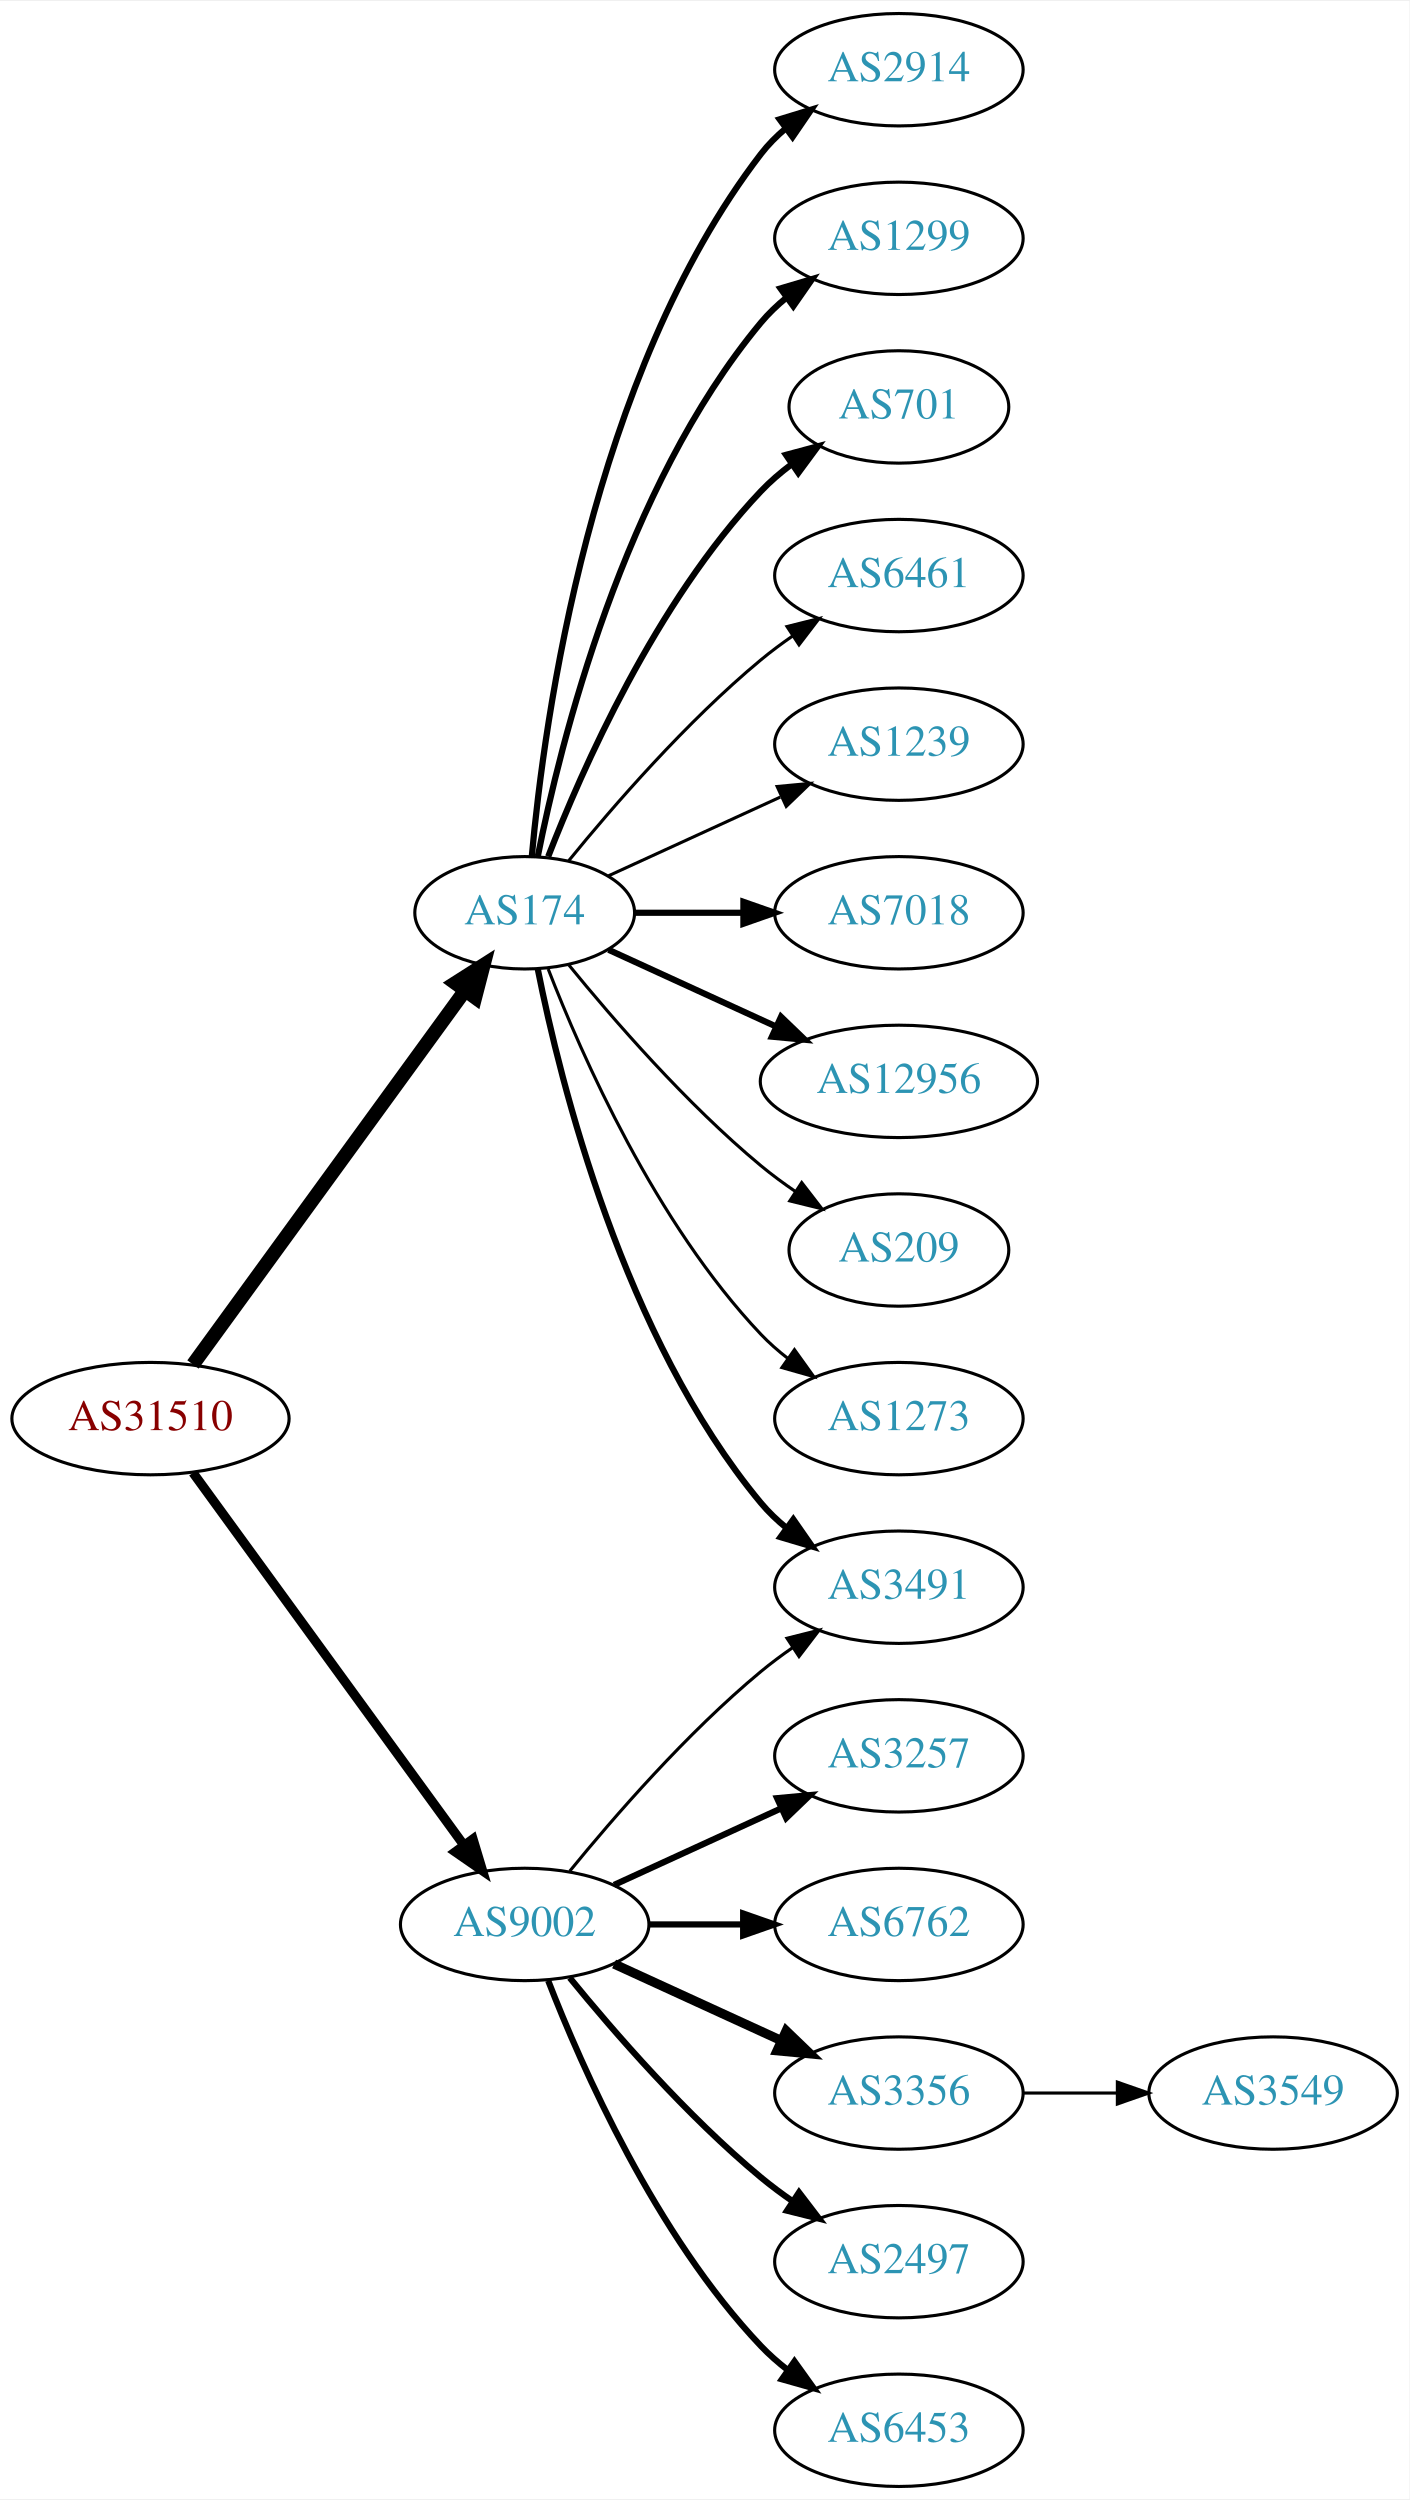
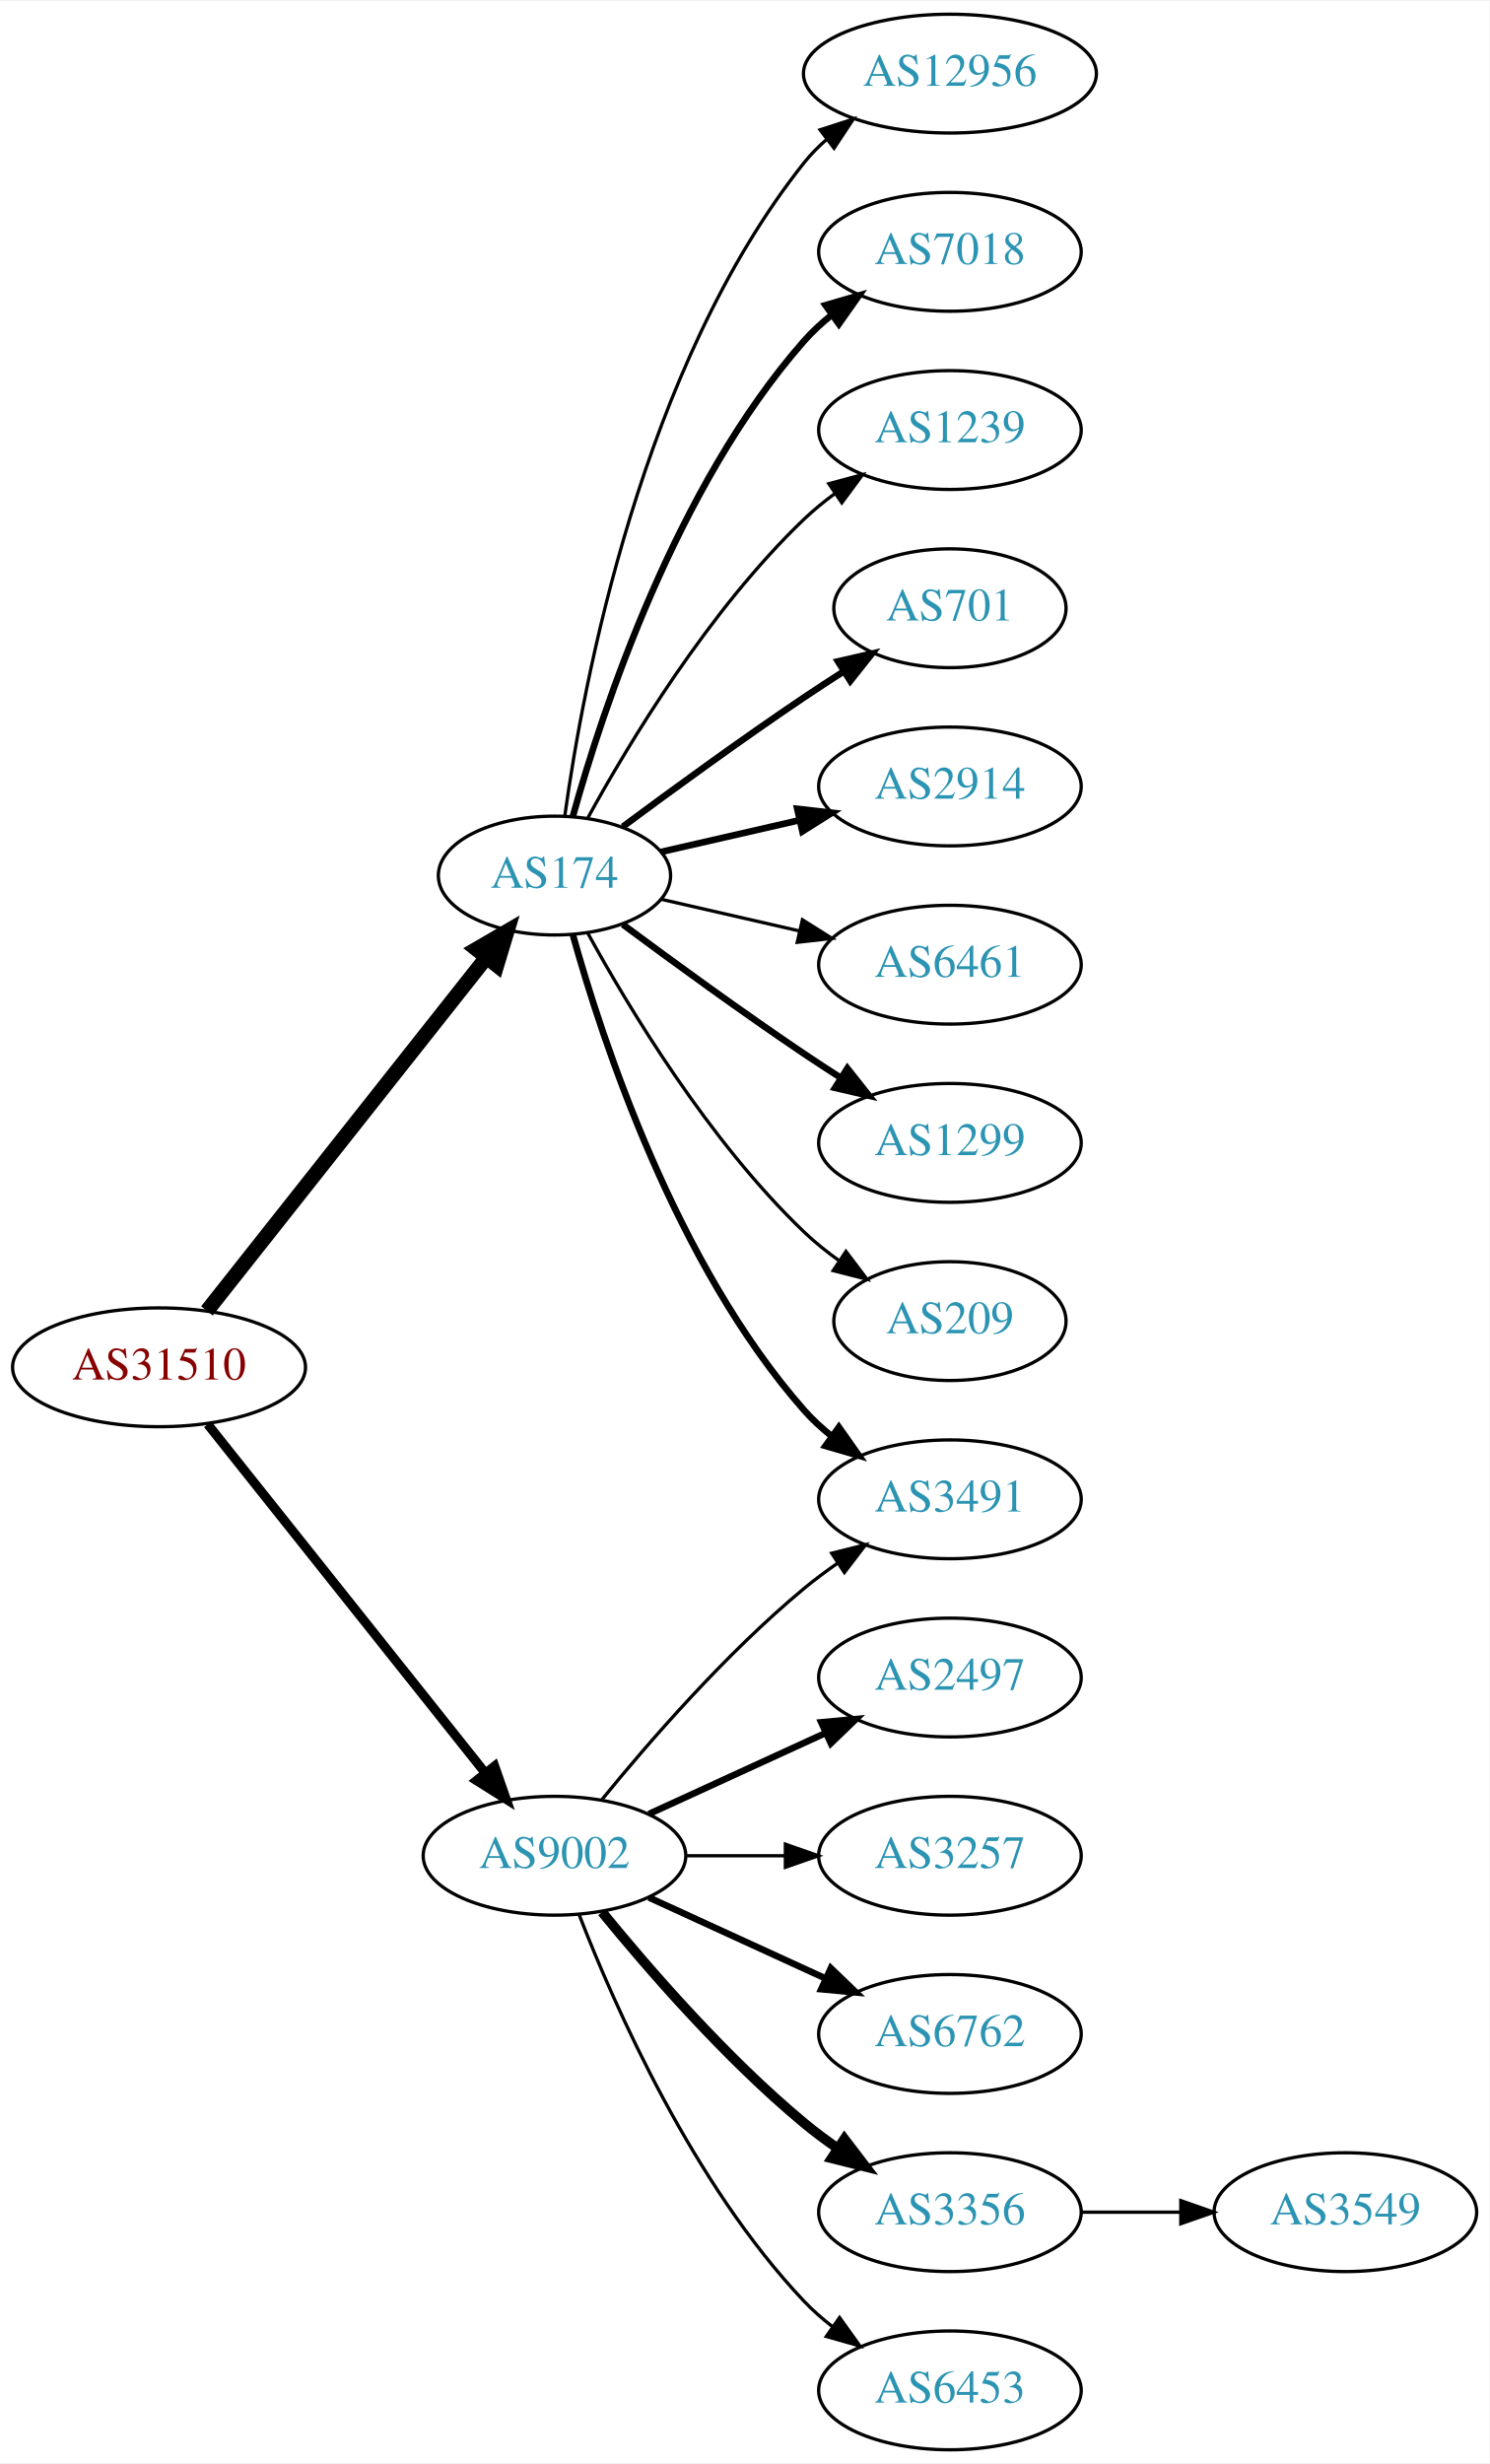
- <svg xmlns="http://www.w3.org/2000/svg" xmlns:xlink="http://www.w3.org/1999/xlink" width="451pt" height="800pt" viewBox="0.00 0.00 451.37 800.00">
-   <g id="graph0" class="graph" transform="scale(1 1) rotate(0) translate(4 796)">
-     <polygon fill="white" stroke="none" points="-4,4 -4,-796 447.37,-796 447.37,4 -4,4" />
+ <svg xmlns="http://www.w3.org/2000/svg" xmlns:xlink="http://www.w3.org/1999/xlink" width="451pt" height="746pt" viewBox="0.00 0.00 451.37 746.00">
+   <g id="graph0" class="graph" transform="scale(1 1) rotate(0) translate(4 742)">
+     <polygon fill="white" stroke="none" points="-4,4 -4,-742 447.37,-742 447.37,4 -4,4" />
    <g id="node1" class="node">
      <g id="a_node1">
        <a xlink:href="/asn/31510" xlink:title="AS31510 ~ Innsbrucker Kommunalbetriebe AG [AT]">
-           <ellipse fill="#ffffff" stroke="black" cx="44.196" cy="-342" rx="44.393" ry="18" />
-           <text text-anchor="middle" x="44.196" y="-338.3" font-family="Times,serif" font-size="14.00" fill="#880000">AS31510</text>
+           <ellipse fill="#ffffff" stroke="black" cx="44.196" cy="-328" rx="44.393" ry="18" />
+           <text text-anchor="middle" x="44.196" y="-324.3" font-family="Times,serif" font-size="14.00" fill="#880000">AS31510</text>
        </a>
      </g>
    </g>
    <g id="node2" class="node">
      <g id="a_node2">
        <a xlink:href="/asn/174" xlink:title="AS174 ~ Cogent Communications [US]">
-           <ellipse fill="#ffffff" stroke="black" cx="164.039" cy="-504" rx="35.194" ry="18" />
-           <text text-anchor="middle" x="164.039" y="-500.3" font-family="Times,serif" font-size="14.00" fill="#2c94b3">AS174</text>
+           <ellipse fill="#ffffff" stroke="black" cx="164.039" cy="-477" rx="35.194" ry="18" />
+           <text text-anchor="middle" x="164.039" y="-473.3" font-family="Times,serif" font-size="14.00" fill="#2c94b3">AS174</text>
        </a>
      </g>
    </g>
    <g id="edge1" class="edge">
-       <path fill="none" stroke="black" stroke-width="4.5" d="M57.807,-359.337C78.737,-388.109 120.727,-445.834 144.858,-479.007" />
-       <polygon fill="black" stroke="black" stroke-width="4.5" points="141.805,-481.503 150.871,-487.273 148.173,-476.87 141.805,-481.503" />
+       <path fill="none" stroke="black" stroke-width="4.5" d="M58.714,-345.092C79.492,-371.364 119.383,-421.802 143.365,-452.125" />
+       <polygon fill="black" stroke="black" stroke-width="4.5" points="140.387,-454.706 149.678,-460.107 146.563,-449.821 140.387,-454.706" />
    </g>
    <g id="node3" class="node">
      <g id="a_node3">
        <a xlink:href="/asn/9002" xlink:title="AS9002 ~ RETN Limited [EU]">
          <ellipse fill="#ffffff" stroke="black" cx="164.039" cy="-180" rx="39.794" ry="18" />
          <text text-anchor="middle" x="164.039" y="-176.3" font-family="Times,serif" font-size="14.00" fill="#2c94b3">AS9002</text>
        </a>
      </g>
    </g>
    <g id="edge2" class="edge">
-       <path fill="none" stroke="black" stroke-width="3" d="M57.807,-324.663C78.628,-296.04 120.29,-238.767 144.479,-205.514" />
-       <polygon fill="black" stroke="black" stroke-width="3" points="147.466,-207.358 150.518,-197.212 141.805,-203.24 147.466,-207.358" />
+       <path fill="none" stroke="black" stroke-width="2.812" d="M58.945,-310.733C79.7,-284.666 119.146,-235.126 143.07,-205.079" />
+       <polygon fill="black" stroke="black" stroke-width="2.812" points="145.887,-207.16 149.378,-197.157 140.41,-202.8 145.887,-207.16" />
    </g>
    <g id="node4" class="node">
      <g id="a_node4">
-         <a xlink:href="/asn/2914" xlink:title="AS2914 ~ NTT America, Inc. [US]">
-           <ellipse fill="#ffffff" stroke="black" cx="283.881" cy="-774" rx="39.794" ry="18" />
-           <text text-anchor="middle" x="283.881" y="-770.3" font-family="Times,serif" font-size="14.00" fill="#2c94b3">AS2914</text>
+         <a xlink:href="/asn/12956" xlink:title="AS12956 ~ TELXIUS [ES]">
+           <ellipse fill="#ffffff" stroke="black" cx="283.881" cy="-720" rx="44.393" ry="18" />
+           <text text-anchor="middle" x="283.881" y="-716.3" font-family="Times,serif" font-size="14.00" fill="#2c94b3">AS12956</text>
        </a>
      </g>
    </g>
    <g id="edge3" class="edge">
-       <path fill="none" stroke="black" stroke-width="2" d="M166.323,-522.117C170.221,-565.332 185.238,-676.131 239.685,-747 241.975,-749.981 244.695,-752.716 247.639,-755.205" />
-       <polygon fill="black" stroke="black" stroke-width="2" points="245.686,-758.113 255.816,-761.218 249.833,-752.473 245.686,-758.113" />
+       <path fill="none" stroke="black" d="M167.178,-495.17C172.678,-534.974 190.504,-631.233 239.685,-693 241.723,-695.56 244.075,-697.944 246.606,-700.149" />
+       <polygon fill="black" stroke="black" points="244.527,-702.965 254.608,-706.227 248.762,-697.391 244.527,-702.965" />
    </g>
    <g id="node5" class="node">
      <g id="a_node5">
-         <a xlink:href="/asn/1299" xlink:title="AS1299 ~ Telia Carrier [EU]">
-           <ellipse fill="#ffffff" stroke="black" cx="283.881" cy="-720" rx="39.794" ry="18" />
-           <text text-anchor="middle" x="283.881" y="-716.3" font-family="Times,serif" font-size="14.00" fill="#2c94b3">AS1299</text>
+         <a xlink:href="/asn/7018" xlink:title="AS7018 ~ AT&amp;T Services, Inc. [US]">
+           <ellipse fill="#ffffff" stroke="black" cx="283.881" cy="-666" rx="39.794" ry="18" />
+           <text text-anchor="middle" x="283.881" y="-662.3" font-family="Times,serif" font-size="14.00" fill="#2c94b3">AS7018</text>
        </a>
      </g>
    </g>
    <g id="edge4" class="edge">
-       <path fill="none" stroke="black" stroke-width="2" d="M168.237,-522.073C175.401,-558.141 195.675,-640.125 239.685,-693 242.09,-695.889 244.886,-698.563 247.879,-701.013" />
-       <polygon fill="black" stroke="black" stroke-width="2" points="245.967,-703.95 256.122,-706.973 250.069,-698.277 245.967,-703.95" />
+       <path fill="none" stroke="black" stroke-width="2" d="M169.612,-494.946C178.517,-526.995 200.801,-594.842 239.685,-639 242.169,-641.821 245.019,-644.449 248.044,-646.871" />
+       <polygon fill="black" stroke="black" stroke-width="2" points="246.162,-649.828 256.334,-652.791 250.23,-644.131 246.162,-649.828" />
    </g>
    <g id="node6" class="node">
      <g id="a_node6">
-         <a xlink:href="/asn/701" xlink:title="AS701 ~ UUNET [US]">
-           <ellipse fill="#ffffff" stroke="black" cx="283.881" cy="-666" rx="35.194" ry="18" />
-           <text text-anchor="middle" x="283.881" y="-662.3" font-family="Times,serif" font-size="14.00" fill="#2c94b3">AS701</text>
+         <a xlink:href="/asn/1239" xlink:title="AS1239 ~ Sprint [US]">
+           <ellipse fill="#ffffff" stroke="black" cx="283.881" cy="-612" rx="39.794" ry="18" />
+           <text text-anchor="middle" x="283.881" y="-608.3" font-family="Times,serif" font-size="14.00" fill="#2c94b3">AS1239</text>
        </a>
      </g>
    </g>
    <g id="edge5" class="edge">
-       <path fill="none" stroke="black" stroke-width="2" d="M171.562,-521.994C182.312,-549.728 205.969,-603.429 239.685,-639 242.628,-642.105 246.001,-645.001 249.537,-647.655" />
-       <polygon fill="black" stroke="black" stroke-width="2" points="247.722,-650.654 257.956,-653.397 251.666,-644.871 247.722,-650.654" />
+       <path fill="none" stroke="black" d="M174.065,-494.321C186.548,-517.1 210.837,-557.453 239.685,-585 242.553,-587.739 245.742,-590.347 249.051,-592.785" />
+       <polygon fill="black" stroke="black" points="247.175,-595.742 257.411,-598.477 251.114,-589.956 247.175,-595.742" />
    </g>
    <g id="node7" class="node">
      <g id="a_node7">
-         <a xlink:href="/asn/6461" xlink:title="AS6461 ~ Zayo Bandwidth [US]">
-           <ellipse fill="#ffffff" stroke="black" cx="283.881" cy="-612" rx="39.794" ry="18" />
-           <text text-anchor="middle" x="283.881" y="-608.3" font-family="Times,serif" font-size="14.00" fill="#2c94b3">AS6461</text>
+         <a xlink:href="/asn/701" xlink:title="AS701 ~ UUNET [US]">
+           <ellipse fill="#ffffff" stroke="black" cx="283.881" cy="-558" rx="35.194" ry="18" />
+           <text text-anchor="middle" x="283.881" y="-554.3" font-family="Times,serif" font-size="14.00" fill="#2c94b3">AS701</text>
        </a>
      </g>
    </g>
    <g id="edge6" class="edge">
-       <path fill="none" stroke="black" d="M178.196,-520.743C192.281,-538.039 215.84,-565.223 239.685,-585 242.901,-587.668 246.402,-590.27 249.972,-592.741" />
-       <polygon fill="black" stroke="black" points="248.05,-595.666 258.329,-598.236 251.896,-589.817 248.05,-595.666" />
+       <path fill="none" stroke="black" stroke-width="2" d="M184.74,-491.81C199.642,-502.875 220.71,-518.228 239.685,-531 243.502,-533.569 247.552,-536.21 251.583,-538.786" />
+       <polygon fill="black" stroke="black" stroke-width="2" points="249.952,-541.895 260.277,-544.271 253.687,-535.975 249.952,-541.895" />
    </g>
    <g id="node8" class="node">
      <g id="a_node8">
-         <a xlink:href="/asn/1239" xlink:title="AS1239 ~ Sprint [US]">
-           <ellipse fill="#ffffff" stroke="black" cx="283.881" cy="-558" rx="39.794" ry="18" />
-           <text text-anchor="middle" x="283.881" y="-554.3" font-family="Times,serif" font-size="14.00" fill="#2c94b3">AS1239</text>
+         <a xlink:href="/asn/2914" xlink:title="AS2914 ~ NTT America, Inc. [US]">
+           <ellipse fill="#ffffff" stroke="black" cx="283.881" cy="-504" rx="39.794" ry="18" />
+           <text text-anchor="middle" x="283.881" y="-500.3" font-family="Times,serif" font-size="14.00" fill="#2c94b3">AS2914</text>
        </a>
      </g>
    </g>
    <g id="edge7" class="edge">
-       <path fill="none" stroke="black" d="M190.9,-515.851C207.02,-523.238 228.023,-532.862 245.888,-541.048" />
-       <polygon fill="black" stroke="black" points="244.89,-544.441 255.439,-545.425 247.806,-538.077 244.89,-544.441" />
+       <path fill="none" stroke="black" stroke-width="2" d="M196.309,-484.165C209.148,-487.106 224.253,-490.567 238.22,-493.767" />
+       <polygon fill="black" stroke="black" stroke-width="2" points="237.612,-497.219 248.141,-496.04 239.175,-490.395 237.612,-497.219" />
    </g>
    <g id="node9" class="node">
      <g id="a_node9">
-         <a xlink:href="/asn/7018" xlink:title="AS7018 ~ AT&amp;T Services, Inc. [US]">
-           <ellipse fill="#ffffff" stroke="black" cx="283.881" cy="-504" rx="39.794" ry="18" />
-           <text text-anchor="middle" x="283.881" y="-500.3" font-family="Times,serif" font-size="14.00" fill="#2c94b3">AS7018</text>
-         </a>
-       </g>
-     </g>
-     <g id="edge8" class="edge">
-       <path fill="none" stroke="black" stroke-width="2" d="M199.44,-504C210.264,-504 222.432,-504 234.059,-504" />
-       <polygon fill="black" stroke="black" stroke-width="2" points="234.09,-507.5 244.09,-504 234.09,-500.5 234.09,-507.5" />
-     </g>
-     <g id="node10" class="node">
-       <g id="a_node10">
-         <a xlink:href="/asn/12956" xlink:title="AS12956 ~ TELXIUS [ES]">
-           <ellipse fill="#ffffff" stroke="black" cx="283.881" cy="-450" rx="44.393" ry="18" />
-           <text text-anchor="middle" x="283.881" y="-446.3" font-family="Times,serif" font-size="14.00" fill="#2c94b3">AS12956</text>
-         </a>
-       </g>
-     </g>
-     <g id="edge9" class="edge">
-       <path fill="none" stroke="black" stroke-width="2" d="M190.9,-492.149C206.563,-484.972 226.835,-475.683 244.36,-467.652" />
-       <polygon fill="black" stroke="black" stroke-width="2" points="246.134,-470.689 253.767,-463.341 243.218,-464.325 246.134,-470.689" />
-     </g>
-     <g id="node11" class="node">
-       <g id="a_node11">
        <a xlink:href="/asn/3491" xlink:title="AS3491 ~ PCCW Global, Inc. [US]">
          <ellipse fill="#ffffff" stroke="black" cx="283.881" cy="-288" rx="39.794" ry="18" />
          <text text-anchor="middle" x="283.881" y="-284.3" font-family="Times,serif" font-size="14.00" fill="#2c94b3">AS3491</text>
        </a>
      </g>
    </g>
+     <g id="edge8" class="edge">
+       <path fill="none" stroke="black" stroke-width="2" d="M169.612,-459.054C178.517,-427.005 200.801,-359.158 239.685,-315 242.169,-312.179 245.019,-309.551 248.044,-307.129" />
+       <polygon fill="black" stroke="black" stroke-width="2" points="250.23,-309.869 256.334,-301.209 246.162,-304.172 250.23,-309.869" />
+     </g>
+     <g id="node10" class="node">
+       <g id="a_node10">
+         <a xlink:href="/asn/6461" xlink:title="AS6461 ~ Zayo Bandwidth [US]">
+           <ellipse fill="#ffffff" stroke="black" cx="283.881" cy="-450" rx="39.794" ry="18" />
+           <text text-anchor="middle" x="283.881" y="-446.3" font-family="Times,serif" font-size="14.00" fill="#2c94b3">AS6461</text>
+         </a>
+       </g>
+     </g>
+     <g id="edge9" class="edge">
+       <path fill="none" stroke="black" d="M196.309,-469.835C209.148,-466.894 224.253,-463.433 238.22,-460.233" />
+       <polygon fill="black" stroke="black" points="239.175,-463.605 248.141,-457.96 237.612,-456.781 239.175,-463.605" />
+     </g>
+     <g id="node11" class="node">
+       <g id="a_node11">
+         <a xlink:href="/asn/1299" xlink:title="AS1299 ~ Telia Carrier [EU]">
+           <ellipse fill="#ffffff" stroke="black" cx="283.881" cy="-396" rx="39.794" ry="18" />
+           <text text-anchor="middle" x="283.881" y="-392.3" font-family="Times,serif" font-size="14.00" fill="#2c94b3">AS1299</text>
+         </a>
+       </g>
+     </g>
    <g id="edge10" class="edge">
-       <path fill="none" stroke="black" stroke-width="2" d="M168.237,-485.927C175.401,-449.859 195.675,-367.875 239.685,-315 242.09,-312.111 244.886,-309.437 247.879,-306.987" />
-       <polygon fill="black" stroke="black" stroke-width="2" points="250.069,-309.723 256.122,-301.027 245.967,-304.05 250.069,-309.723" />
+       <path fill="none" stroke="black" stroke-width="2" d="M184.74,-462.19C199.642,-451.125 220.71,-435.772 239.685,-423 243.234,-420.611 246.984,-418.161 250.733,-415.758" />
+       <polygon fill="black" stroke="black" stroke-width="2" points="252.801,-418.591 259.381,-410.288 249.059,-412.675 252.801,-418.591" />
    </g>
    <g id="node12" class="node">
      <g id="a_node12">
        <a xlink:href="/asn/209" xlink:title="AS209 ~ CenturyLink Communications, LLC [US]">
-           <ellipse fill="#ffffff" stroke="black" cx="283.881" cy="-396" rx="35.194" ry="18" />
-           <text text-anchor="middle" x="283.881" y="-392.3" font-family="Times,serif" font-size="14.00" fill="#2c94b3">AS209</text>
+           <ellipse fill="#ffffff" stroke="black" cx="283.881" cy="-342" rx="35.194" ry="18" />
+           <text text-anchor="middle" x="283.881" y="-338.3" font-family="Times,serif" font-size="14.00" fill="#2c94b3">AS209</text>
        </a>
      </g>
    </g>
    <g id="edge11" class="edge">
-       <path fill="none" stroke="black" d="M178.196,-487.257C192.281,-469.961 215.84,-442.777 239.685,-423 243.148,-420.128 246.941,-417.331 250.795,-414.692" />
-       <polygon fill="black" stroke="black" points="252.757,-417.592 259.228,-409.203 248.938,-411.725 252.757,-417.592" />
-     </g>
-     <g id="node13" class="node">
-       <g id="a_node13">
-         <a xlink:href="/asn/1273" xlink:title="AS1273 ~ Vodafone Group PLC [EU]">
-           <ellipse fill="#ffffff" stroke="black" cx="283.881" cy="-342" rx="39.794" ry="18" />
-           <text text-anchor="middle" x="283.881" y="-338.3" font-family="Times,serif" font-size="14.00" fill="#2c94b3">AS1273</text>
-         </a>
-       </g>
-     </g>
-     <g id="edge12" class="edge">
-       <path fill="none" stroke="black" d="M171.562,-486.006C182.312,-458.272 205.969,-404.571 239.685,-369 242.271,-366.272 245.188,-363.706 248.257,-361.323" />
-       <polygon fill="black" stroke="black" points="250.435,-364.07 256.605,-355.457 246.411,-358.342 250.435,-364.07" />
+       <path fill="none" stroke="black" d="M174.065,-459.679C186.548,-436.9 210.837,-396.547 239.685,-369 242.939,-365.893 246.606,-362.954 250.393,-360.24" />
+       <polygon fill="black" stroke="black" points="252.37,-363.128 258.761,-354.678 248.495,-357.299 252.37,-363.128" />
    </g>
    <g id="edge16" class="edge">
      <path fill="none" stroke="black" d="M178.458,-197.065C192.572,-214.375 215.987,-241.345 239.685,-261 242.901,-263.668 246.402,-266.27 249.972,-268.741" />
      <polygon fill="black" stroke="black" points="248.05,-271.666 258.329,-274.236 251.896,-265.817 248.05,-271.666" />
    </g>
+     <g id="node13" class="node">
+       <g id="a_node13">
+         <a xlink:href="/asn/2497" xlink:title="AS2497 ~ Internet Initiative Japan Inc. [JP]">
+           <ellipse fill="#ffffff" stroke="black" cx="283.881" cy="-234" rx="39.794" ry="18" />
+           <text text-anchor="middle" x="283.881" y="-230.3" font-family="Times,serif" font-size="14.00" fill="#2c94b3">AS2497</text>
+         </a>
+       </g>
+     </g>
+     <g id="edge12" class="edge">
+       <path fill="none" stroke="black" stroke-width="2" d="M192.667,-192.661C208.624,-199.973 228.895,-209.261 246.178,-217.181" />
+       <polygon fill="black" stroke="black" stroke-width="2" points="244.876,-220.435 255.425,-221.419 247.793,-214.071 244.876,-220.435" />
+     </g>
    <g id="node14" class="node">
      <g id="a_node14">
        <a xlink:href="/asn/3257" xlink:title="AS3257 ~ GTT [DE]">
-           <ellipse fill="#ffffff" stroke="black" cx="283.881" cy="-234" rx="39.794" ry="18" />
-           <text text-anchor="middle" x="283.881" y="-230.3" font-family="Times,serif" font-size="14.00" fill="#2c94b3">AS3257</text>
+           <ellipse fill="#ffffff" stroke="black" cx="283.881" cy="-180" rx="39.794" ry="18" />
+           <text text-anchor="middle" x="283.881" y="-176.3" font-family="Times,serif" font-size="14.00" fill="#2c94b3">AS3257</text>
        </a>
      </g>
    </g>
    <g id="edge13" class="edge">
-       <path fill="none" stroke="black" stroke-width="2" d="M192.667,-192.661C208.624,-199.973 228.895,-209.261 246.178,-217.181" />
-       <polygon fill="black" stroke="black" stroke-width="2" points="244.876,-220.435 255.425,-221.419 247.793,-214.071 244.876,-220.435" />
+       <path fill="none" stroke="black" d="M203.951,-180C213.505,-180 223.854,-180 233.817,-180" />
+       <polygon fill="black" stroke="black" points="234.009,-183.5 244.009,-180 234.009,-176.5 234.009,-183.5" />
    </g>
    <g id="node15" class="node">
      <g id="a_node15">
        <a xlink:href="/asn/6762" xlink:title="AS6762 ~ TELECOM ITALIA SPARKLE S.p.A. [IT]">
-           <ellipse fill="#ffffff" stroke="black" cx="283.881" cy="-180" rx="39.794" ry="18" />
-           <text text-anchor="middle" x="283.881" y="-176.3" font-family="Times,serif" font-size="14.00" fill="#2c94b3">AS6762</text>
+           <ellipse fill="#ffffff" stroke="black" cx="283.881" cy="-126" rx="39.794" ry="18" />
+           <text text-anchor="middle" x="283.881" y="-122.3" font-family="Times,serif" font-size="14.00" fill="#2c94b3">AS6762</text>
        </a>
      </g>
    </g>
    <g id="edge14" class="edge">
-       <path fill="none" stroke="black" stroke-width="2" d="M203.951,-180C213.505,-180 223.854,-180 233.817,-180" />
-       <polygon fill="black" stroke="black" stroke-width="2" points="234.009,-183.5 244.009,-180 234.009,-176.5 234.009,-183.5" />
+       <path fill="none" stroke="black" stroke-width="2" d="M192.667,-167.339C208.624,-160.027 228.895,-150.739 246.178,-142.819" />
+       <polygon fill="black" stroke="black" stroke-width="2" points="247.793,-145.929 255.425,-138.581 244.876,-139.565 247.793,-145.929" />
    </g>
    <g id="node16" class="node">
      <g id="a_node16">
        <a xlink:href="/asn/3356" xlink:title="AS3356 ~ Level 3 Parent, LLC [US]">
-           <ellipse fill="#ffffff" stroke="black" cx="283.881" cy="-126" rx="39.794" ry="18" />
-           <text text-anchor="middle" x="283.881" y="-122.3" font-family="Times,serif" font-size="14.00" fill="#2c94b3">AS3356</text>
+           <ellipse fill="#ffffff" stroke="black" cx="283.881" cy="-72" rx="39.794" ry="18" />
+           <text text-anchor="middle" x="283.881" y="-68.3" font-family="Times,serif" font-size="14.00" fill="#2c94b3">AS3356</text>
        </a>
      </g>
    </g>
    <g id="edge15" class="edge">
-       <path fill="none" stroke="black" stroke-width="3" d="M192.667,-167.339C208.624,-160.027 228.895,-150.739 246.178,-142.819" />
-       <polygon fill="black" stroke="black" stroke-width="3" points="247.793,-145.929 255.425,-138.581 244.876,-139.565 247.793,-145.929" />
+       <path fill="none" stroke="black" stroke-width="3" d="M178.458,-162.935C192.572,-145.625 215.987,-118.655 239.685,-99 242.901,-96.332 246.402,-93.73 249.972,-91.259" />
+       <polygon fill="black" stroke="black" stroke-width="3" points="251.896,-94.183 258.329,-85.764 248.05,-88.334 251.896,-94.183" />
    </g>
    <g id="node17" class="node">
      <g id="a_node17">
-         <a xlink:href="/asn/2497" xlink:title="AS2497 ~ Internet Initiative Japan Inc. [JP]">
-           <ellipse fill="#ffffff" stroke="black" cx="283.881" cy="-72" rx="39.794" ry="18" />
-           <text text-anchor="middle" x="283.881" y="-68.3" font-family="Times,serif" font-size="14.00" fill="#2c94b3">AS2497</text>
-         </a>
-       </g>
-     </g>
-     <g id="edge17" class="edge">
-       <path fill="none" stroke="black" stroke-width="2" d="M178.458,-162.935C192.572,-145.625 215.987,-118.655 239.685,-99 242.901,-96.332 246.402,-93.73 249.972,-91.259" />
-       <polygon fill="black" stroke="black" stroke-width="2" points="251.896,-94.183 258.329,-85.764 248.05,-88.334 251.896,-94.183" />
-     </g>
-     <g id="node18" class="node">
-       <g id="a_node18">
        <a xlink:href="/asn/6453" xlink:title="AS6453 ~ TATA COMMUNICATIONS (AMERICA) INC [US]">
          <ellipse fill="#ffffff" stroke="black" cx="283.881" cy="-18" rx="39.794" ry="18" />
          <text text-anchor="middle" x="283.881" y="-14.3" font-family="Times,serif" font-size="14.00" fill="#2c94b3">AS6453</text>
        </a>
      </g>
    </g>
+     <g id="edge17" class="edge">
+       <path fill="none" stroke="black" d="M171.562,-162.006C182.312,-134.272 205.969,-80.571 239.685,-45 242.271,-42.272 245.188,-39.706 248.257,-37.323" />
+       <polygon fill="black" stroke="black" points="250.435,-40.069 256.605,-31.457 246.411,-34.342 250.435,-40.069" />
+     </g>
+     <g id="node18" class="node">
+       <g id="a_node18">
+         <a xlink:href="/asn/3549" xlink:title="AS3549 ~ Level 3 Parent, LLC [US]">
+           <ellipse fill="#ffffff" stroke="black" cx="403.724" cy="-72" rx="39.794" ry="18" />
+           <text text-anchor="middle" x="403.724" y="-68.3" font-family="Times,serif" font-size="14.00" fill="#2c94b3">AS3549</text>
+         </a>
+       </g>
+     </g>
    <g id="edge18" class="edge">
-       <path fill="none" stroke="black" stroke-width="2" d="M171.562,-162.006C182.312,-134.272 205.969,-80.571 239.685,-45 242.271,-42.272 245.188,-39.706 248.257,-37.323" />
-       <polygon fill="black" stroke="black" stroke-width="2" points="250.435,-40.069 256.605,-31.457 246.411,-34.342 250.435,-40.069" />
-     </g>
-     <g id="node19" class="node">
-       <g id="a_node19">
-         <a xlink:href="/asn/3549" xlink:title="AS3549 ~ Level 3 Parent, LLC [US]">
-           <ellipse fill="#ffffff" stroke="black" cx="403.724" cy="-126" rx="39.794" ry="18" />
-           <text text-anchor="middle" x="403.724" y="-122.3" font-family="Times,serif" font-size="14.00" fill="#2c94b3">AS3549</text>
-         </a>
-       </g>
-     </g>
-     <g id="edge19" class="edge">
-       <path fill="none" stroke="black" d="M323.794,-126C333.347,-126 343.697,-126 353.659,-126" />
-       <polygon fill="black" stroke="black" points="353.852,-129.5 363.852,-126 353.852,-122.5 353.852,-129.5" />
+       <path fill="none" stroke="black" d="M323.794,-72C333.347,-72 343.697,-72 353.659,-72" />
+       <polygon fill="black" stroke="black" points="353.852,-75.5 363.852,-72 353.852,-68.5 353.852,-75.5" />
    </g>
  </g>
</svg>
